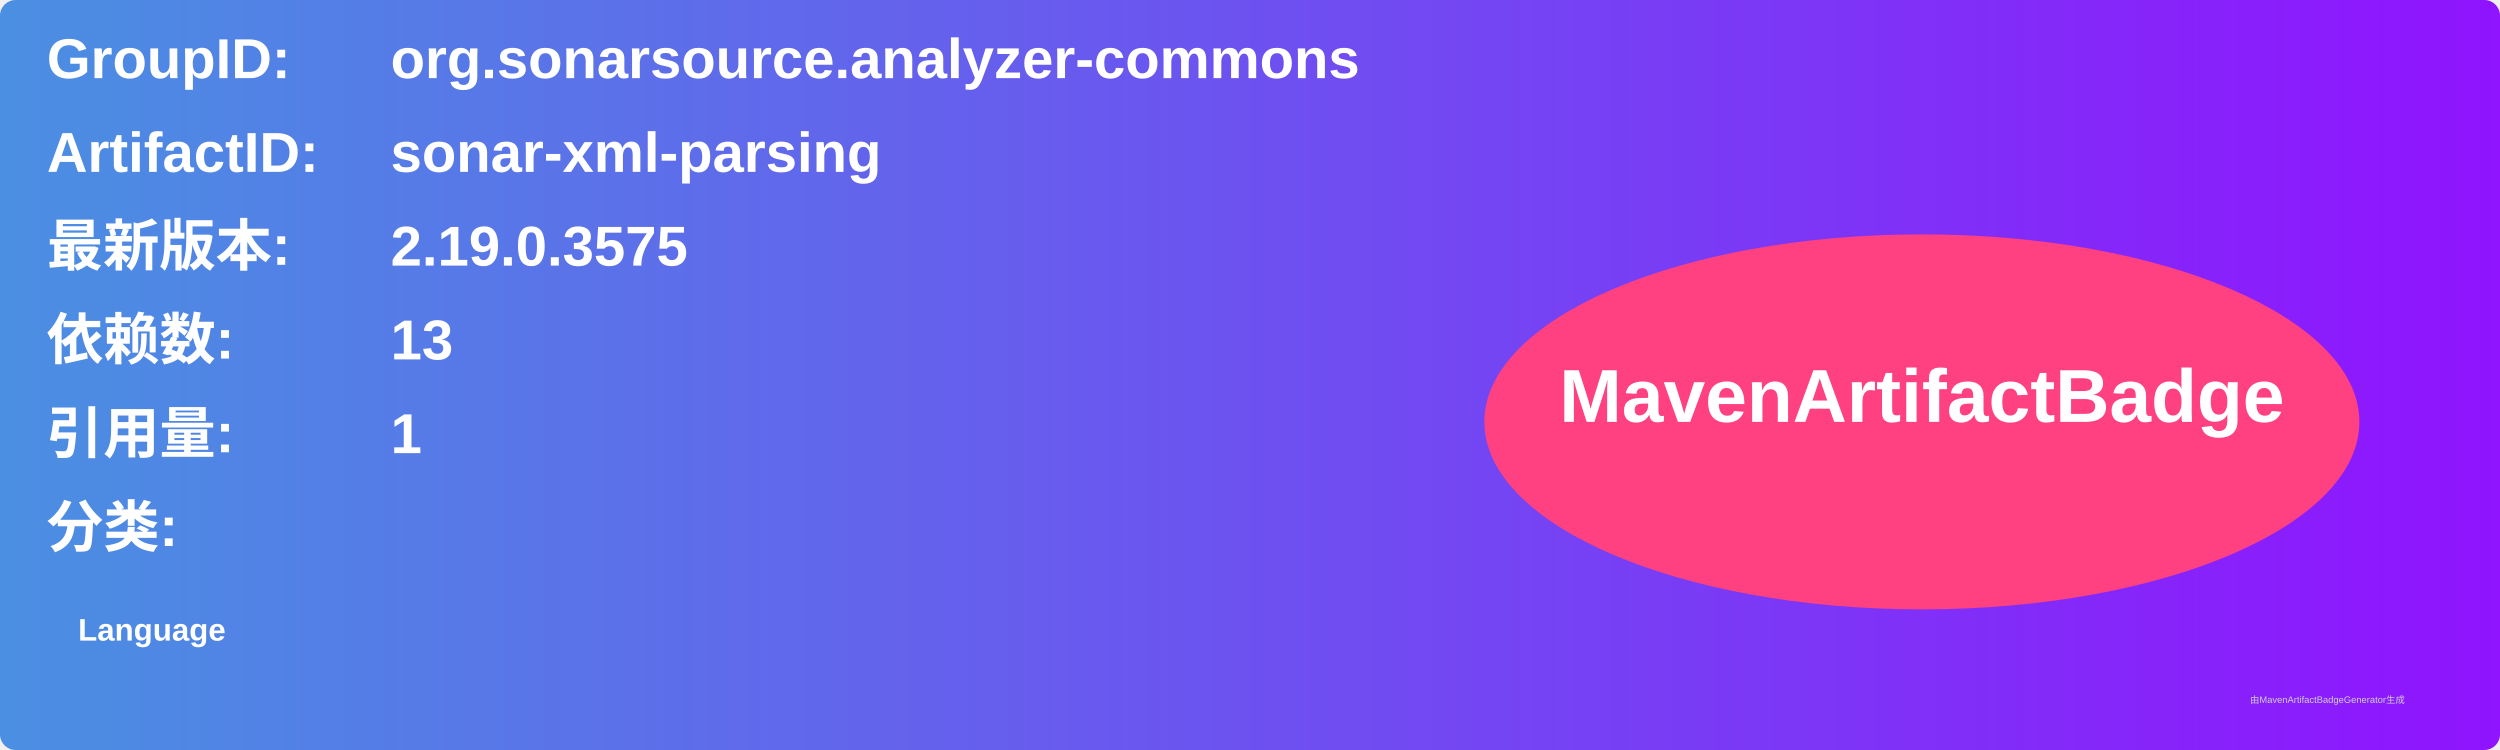
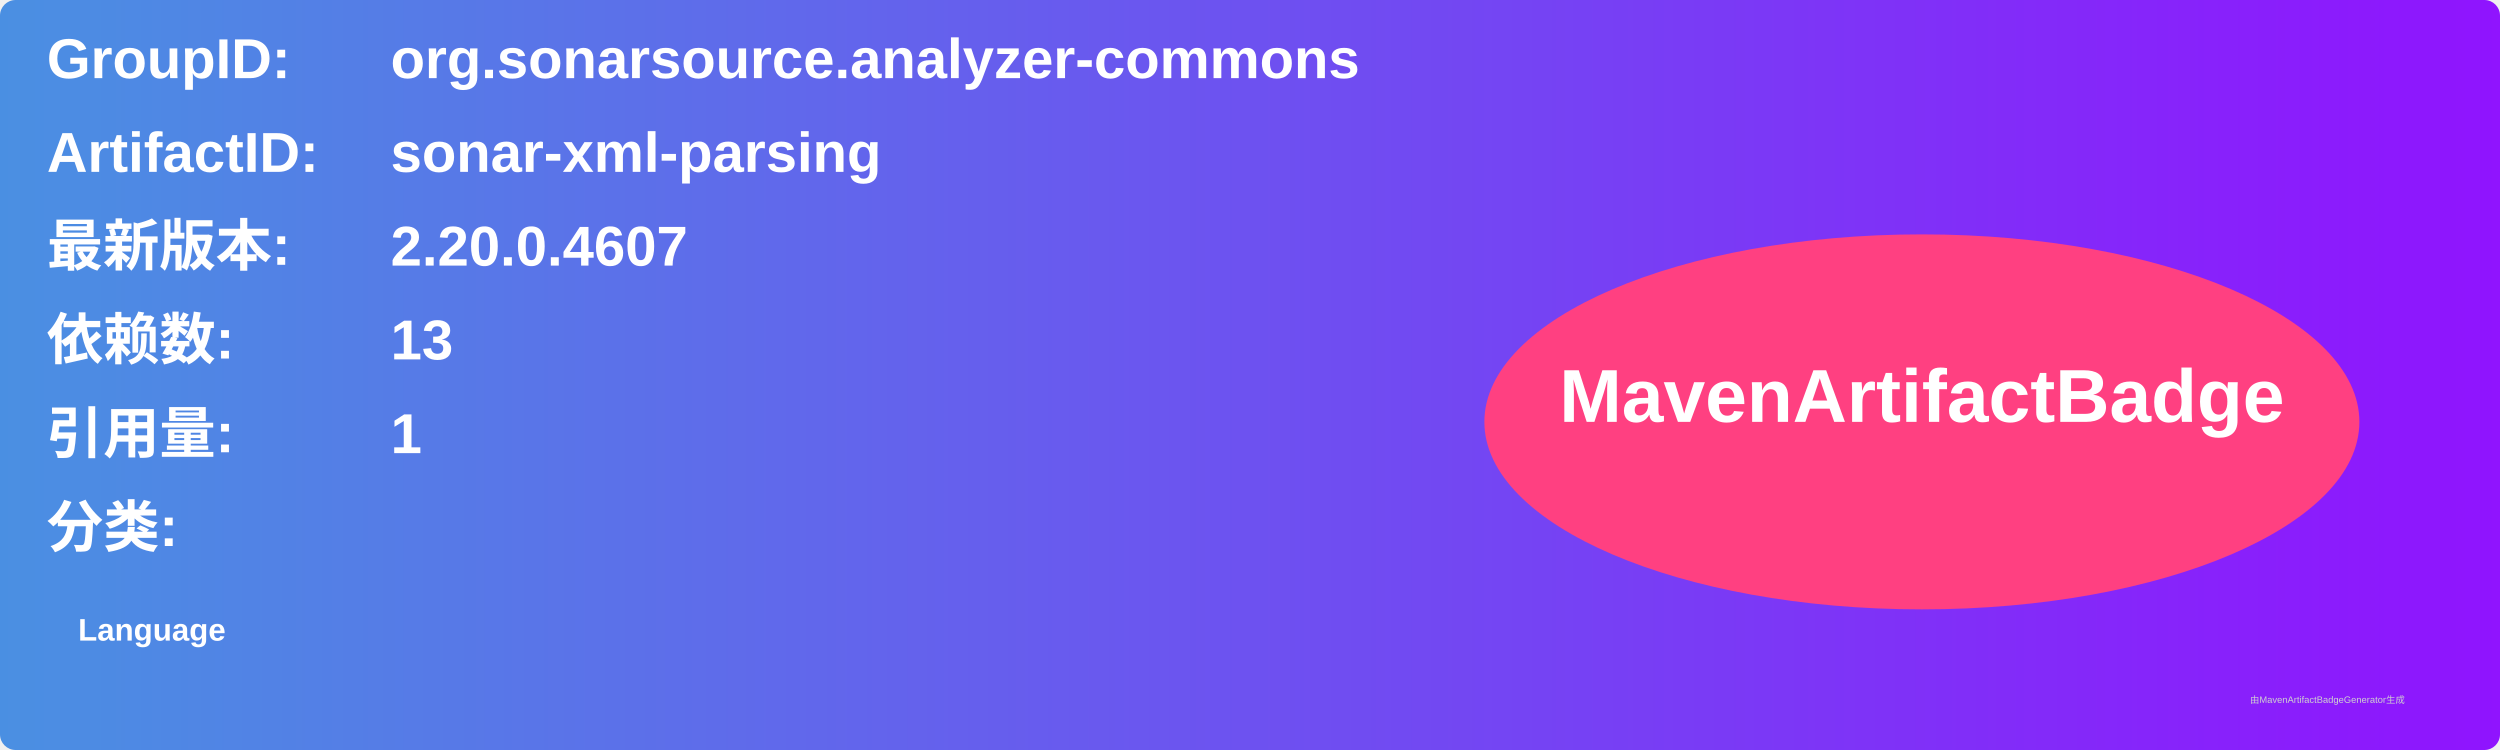
<svg xmlns="http://www.w3.org/2000/svg" width="800" height="240" viewBox="0 0 800 240">
  <linearGradient id="grad" x1="0%" y1="0%" x2="100%" y2="0%">
    <stop offset="0%" stop-color="#4a90e2" />
    <stop offset="100%" stop-color="#9013fe" />
  </linearGradient>
  <rect width="100%" height="100%" rx="5" ry="5" fill="url(#grad)" />
  <g transform="translate(15, 15)">
    <text x="0" y="10" font-family="Arial" font-size="18" fill="white" font-weight="bold" width="260">GroupID:</text>
    <text x="110" y="10" font-family="Arial" font-size="18" fill="white" font-weight="bold" width="460">org.sonarsource.analyzer-commons</text>
    <text x="0" y="40" font-family="Arial" font-size="18" fill="white" font-weight="bold" width="260">ArtifactID:</text>
    <text x="110" y="40" font-family="Arial" font-size="18" fill="white" font-weight="bold" width="460">sonar-xml-parsing</text>
    <text x="0" y="70" font-family="Arial" font-size="18" fill="white" font-weight="bold">最新版本:</text>
    <text x="110" y="70" font-family="Arial" font-size="18" fill="white" font-weight="bold">
-       <tspan font-weight="bold">2.19.0.3575</tspan>
+       <tspan font-weight="bold">2.20.0.4607</tspan>
    </text>
    <text x="0" y="100" font-family="Arial" font-size="18" fill="white" font-weight="bold">依赖数: </text>
    <text x="110" y="100" font-family="Arial" font-size="18" fill="white">
      <tspan font-weight="bold">13</tspan>
    </text>
    <text x="0" y="130" font-family="Arial" font-size="18" fill="white" font-weight="bold">引用量: </text>
    <text x="110" y="130" font-family="Arial" font-size="18" fill="white">
      <tspan font-weight="bold">1</tspan>
    </text>
    <text x="0" y="160" font-family="Arial" font-size="18" fill="white" font-weight="bold">分类:</text>
    <text x="10" y="190" font-family="Arial" font-size="10" fill="white">
      <tspan font-weight="bold">Language</tspan>
    </text>
    <ellipse cx="600" cy="120" rx="140" ry="60" fill="#ff4081" />
    <text x="600" y="120" text-anchor="middle" font-family="Arial" font-size="24" fill="white" font-weight="bold">MavenArtifactBadge</text>
  </g>
  <text x="720" y="225" font-family="Arial" font-size="3" fill="#d0d0d0">由MavenArtifactBadgeGenerator生成</text>
</svg>
